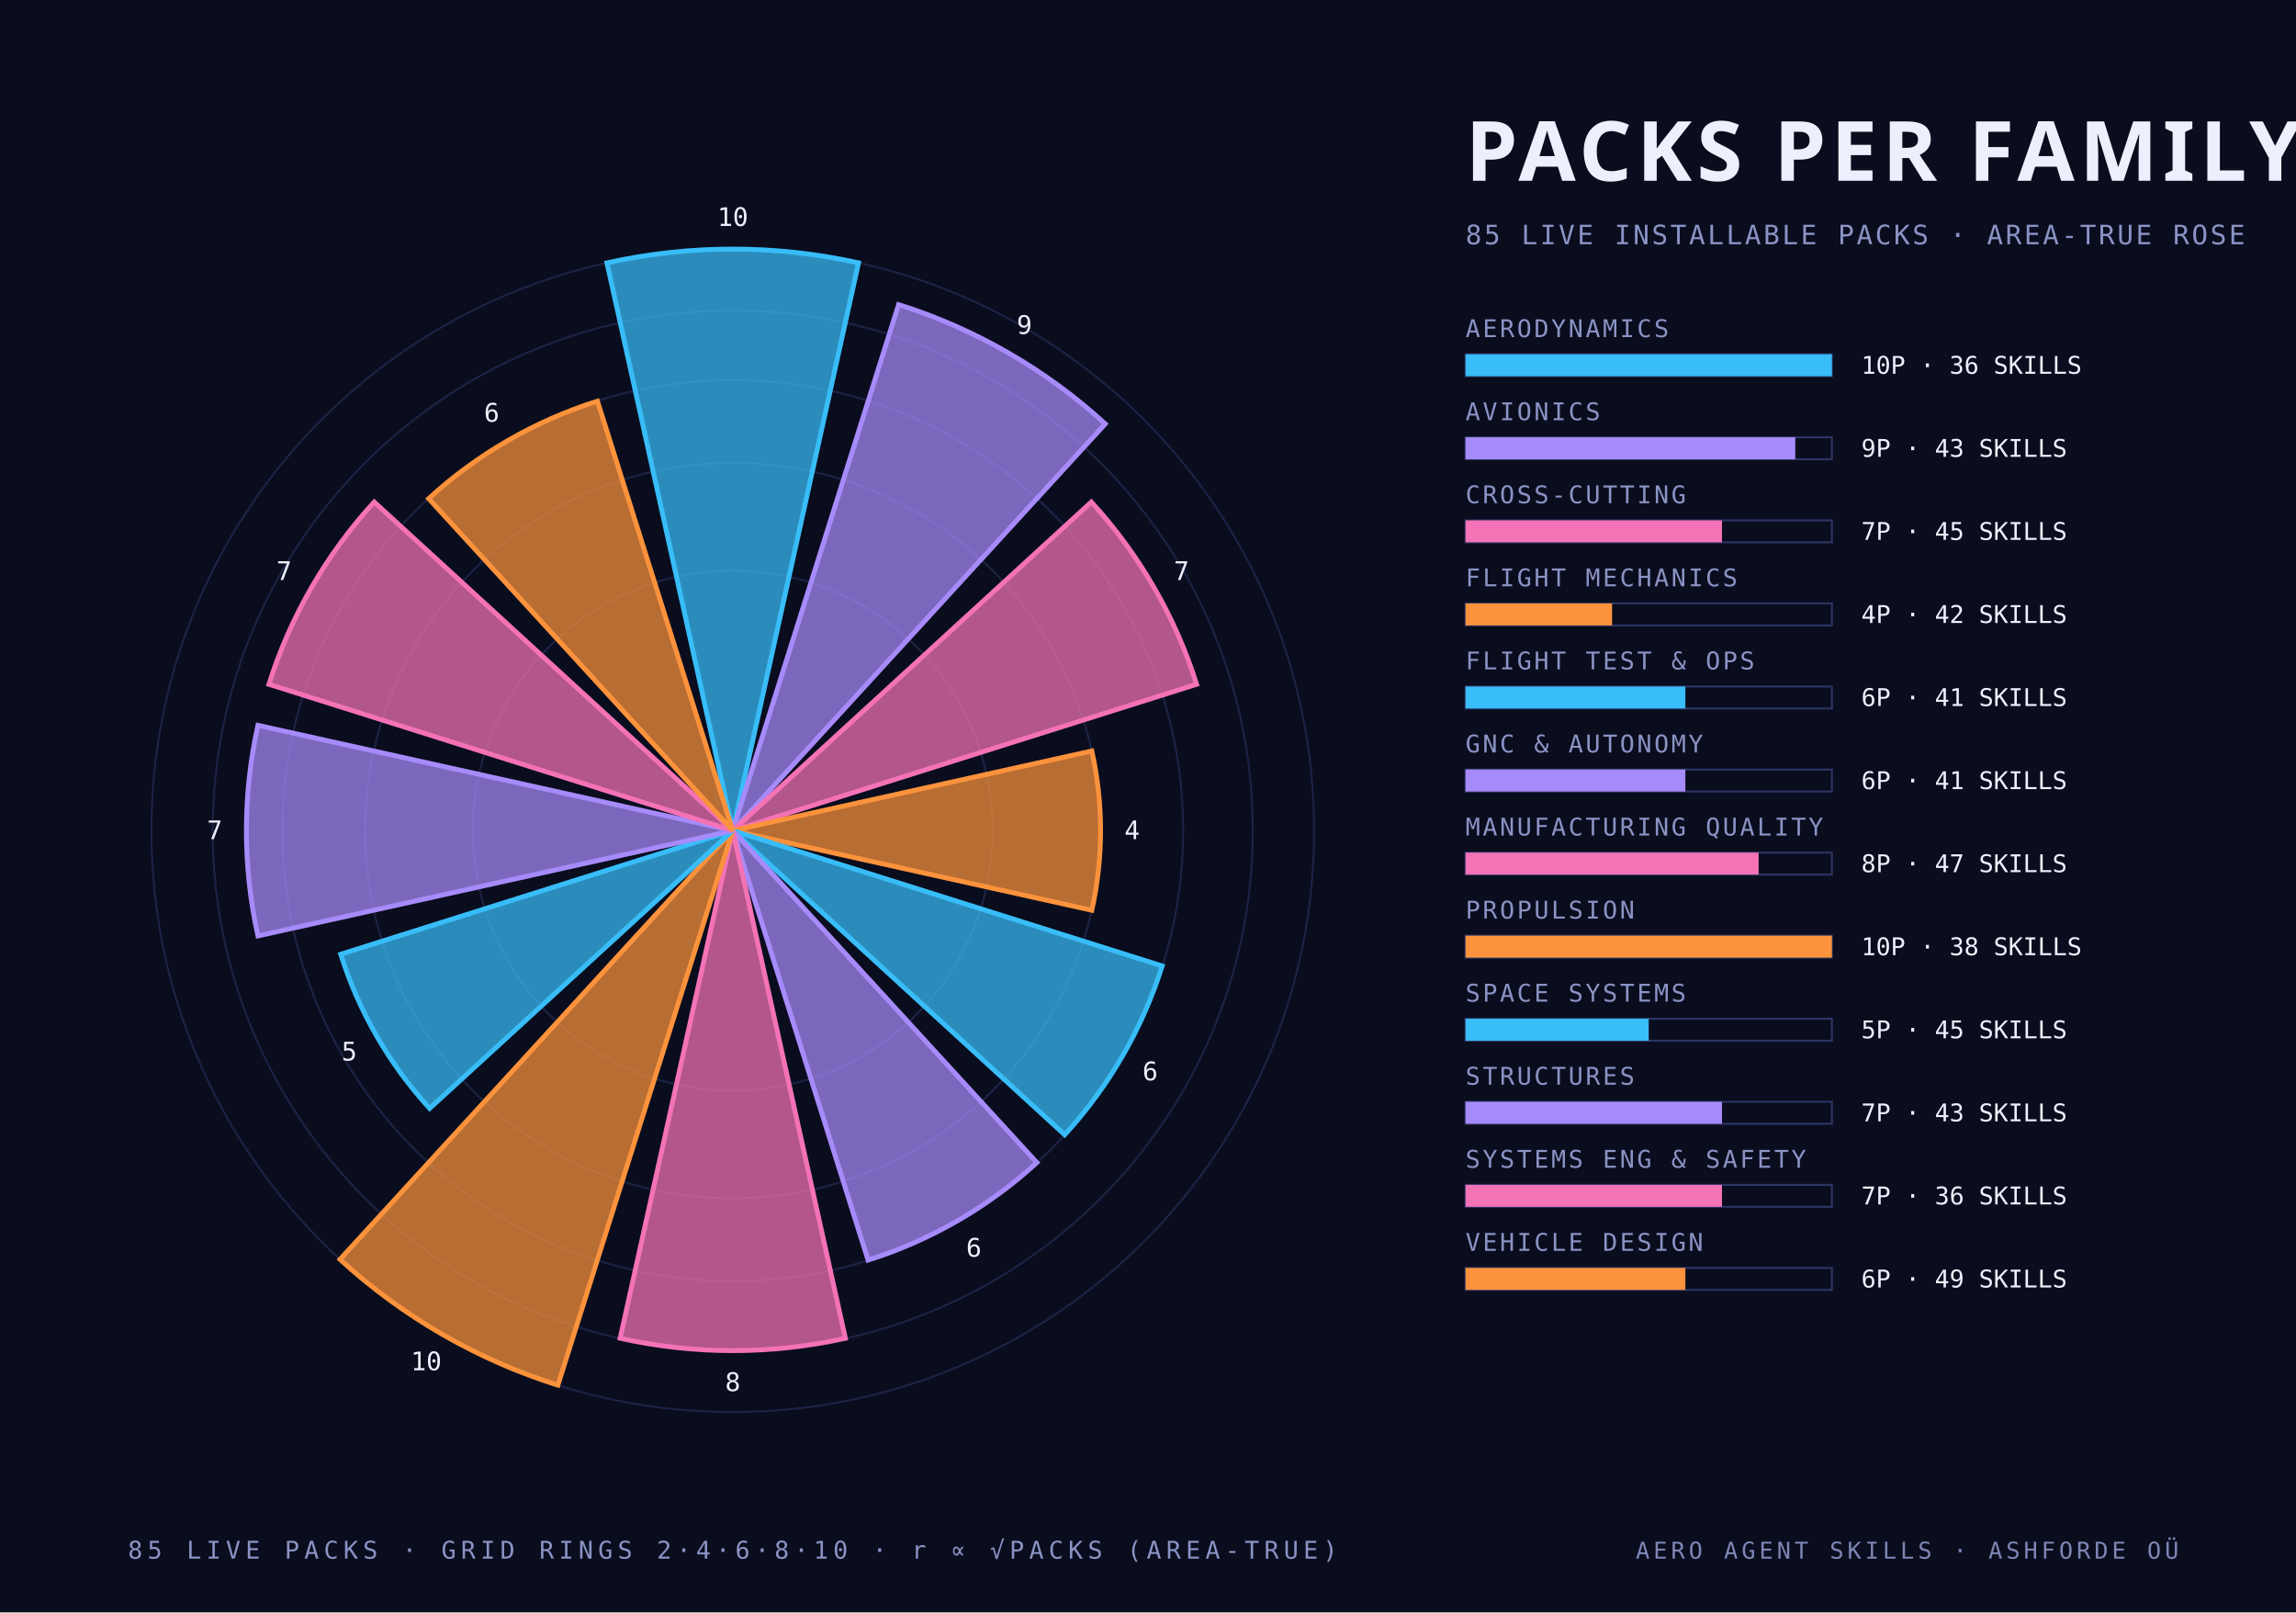
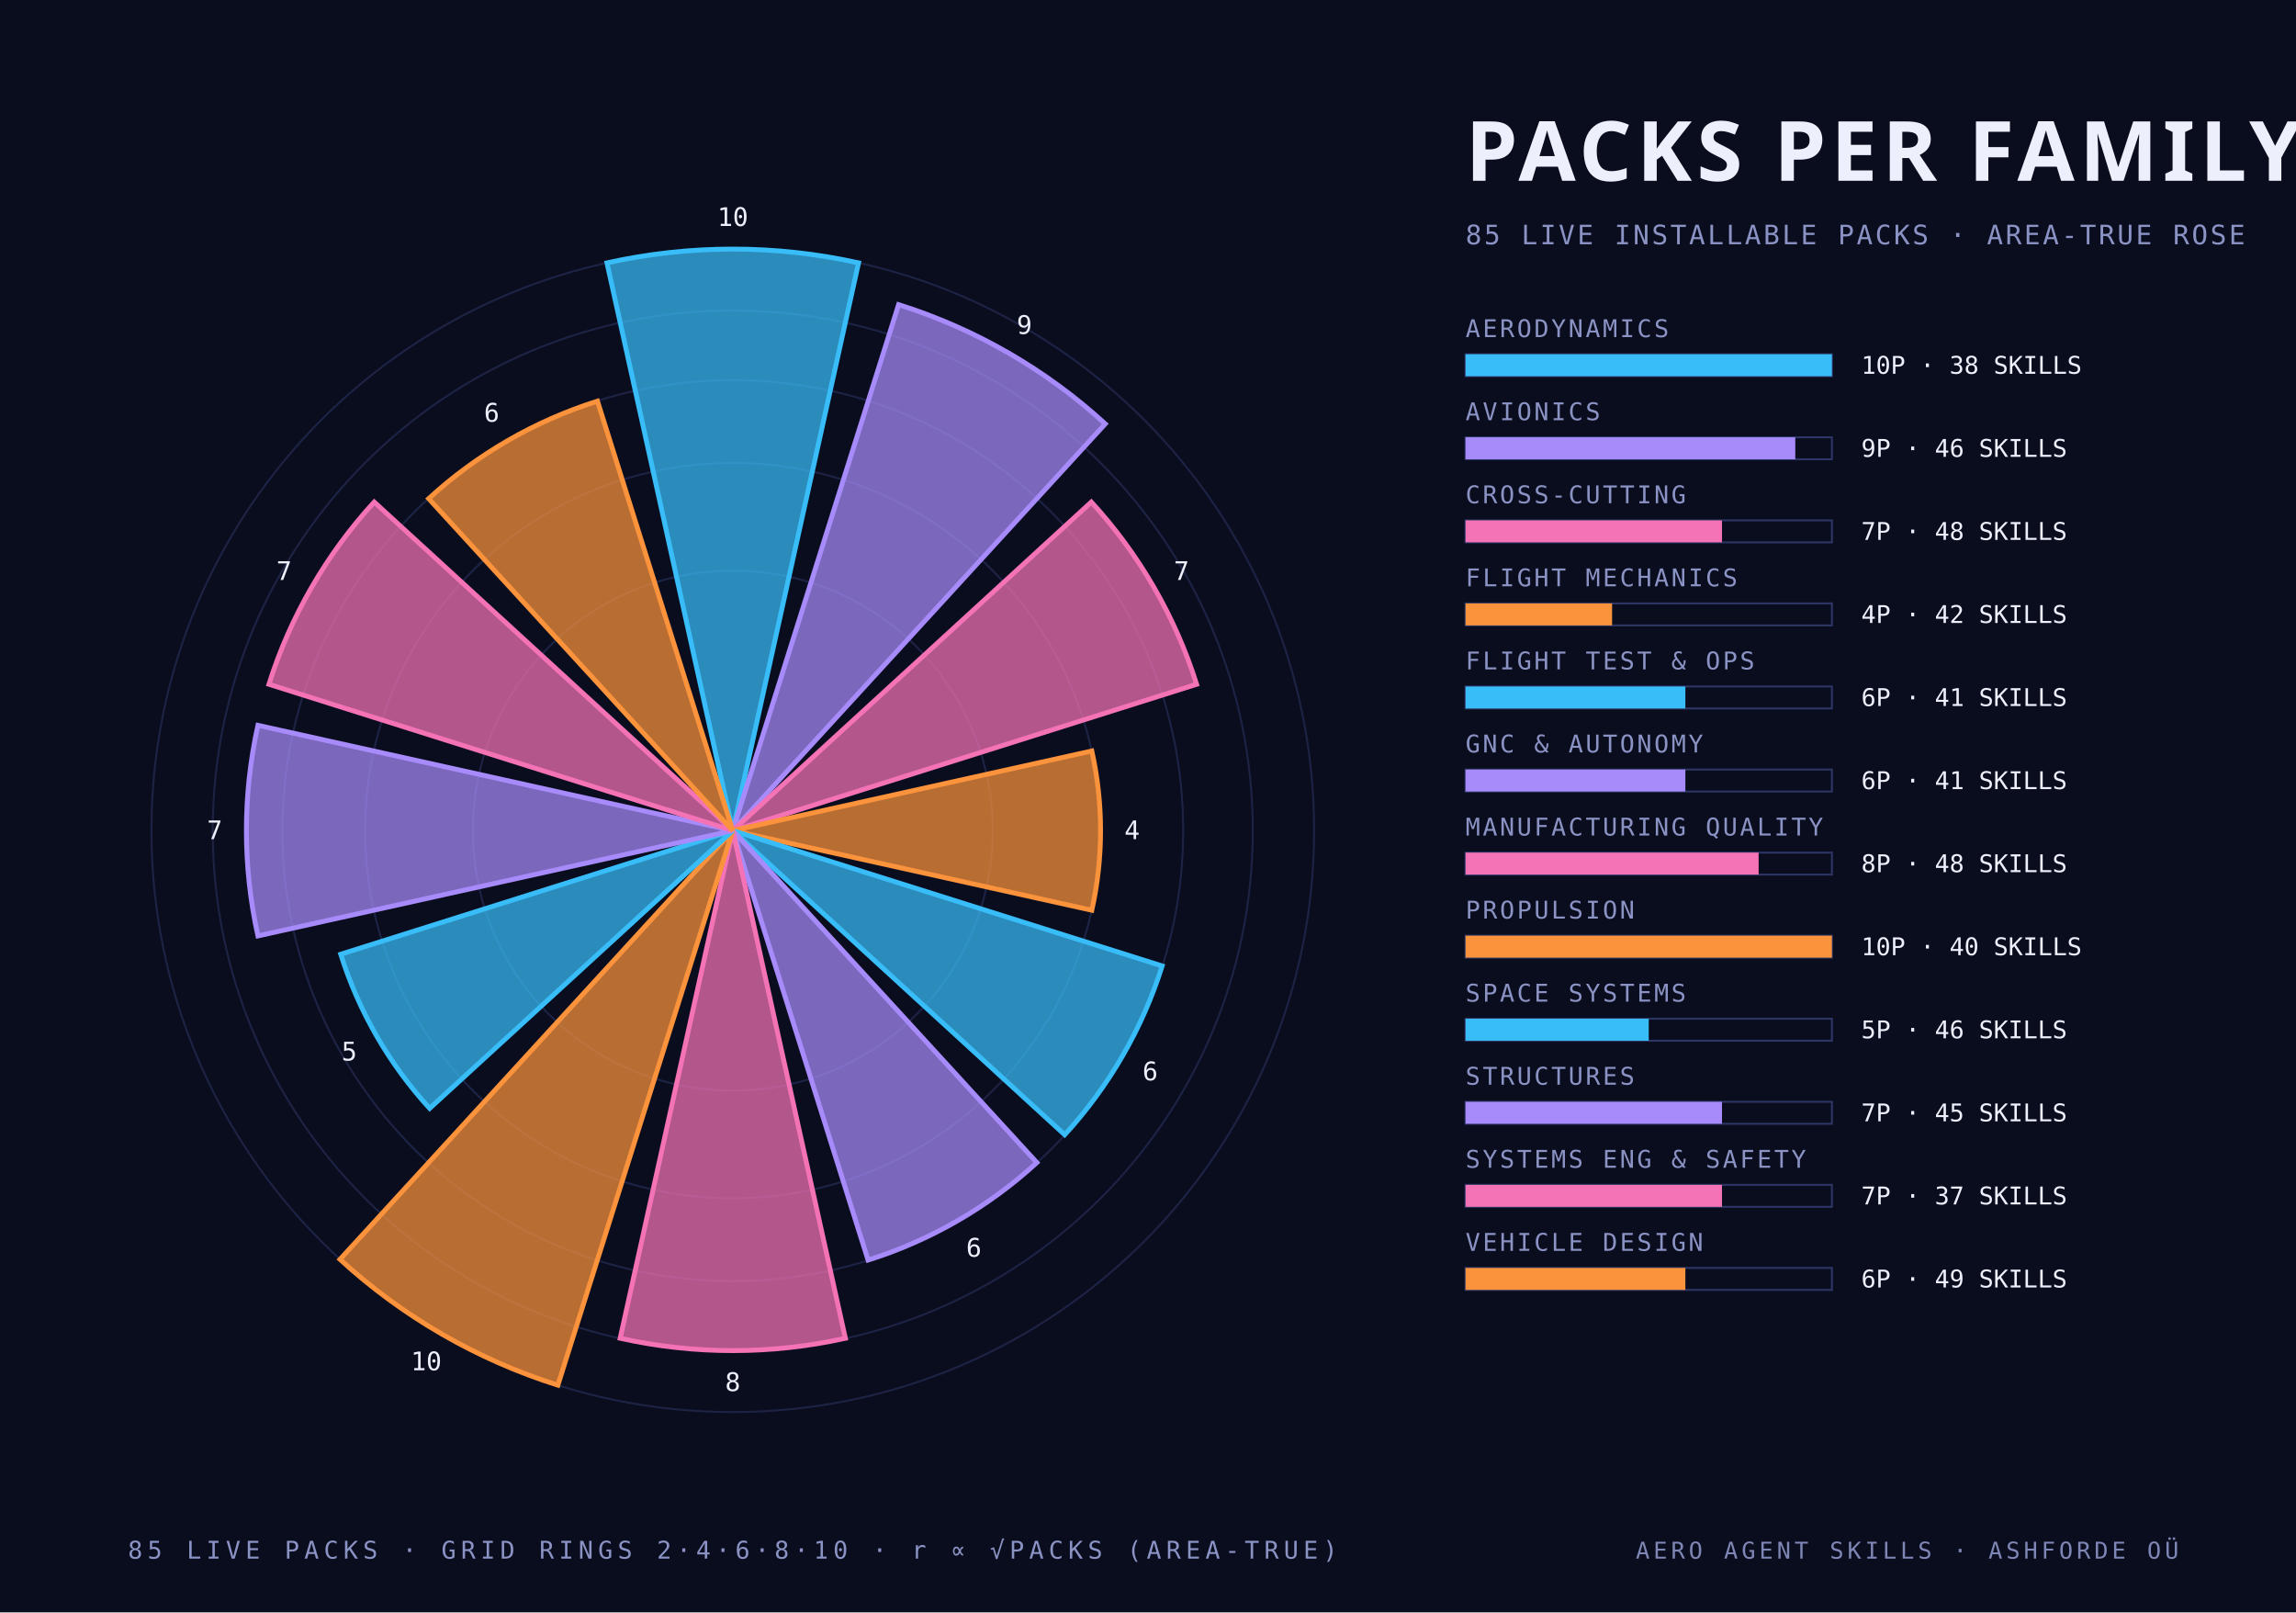
<svg xmlns="http://www.w3.org/2000/svg" width="940" height="660" viewBox="0 0 940 660">
  <style>
    .mono { font-family: "JetBrains Mono", "IBM Plex Mono", "Menlo", monospace; }
    .cond { font-family: "Barlow Condensed", "DIN Condensed", "Arial Narrow", sans-serif; font-weight: 700; text-transform: uppercase; }
    .serif { font-family: "Instrument Serif", Georgia, serif; font-style: italic; }
  </style>
  <rect width="940" height="660" fill="#0a0d1e" />
  <circle cx="300" cy="340" r="106.4" fill="none" stroke="#2c3564" stroke-width="0.8" stroke-opacity="0.55" />
  <circle cx="300" cy="340" r="150.5" fill="none" stroke="#2c3564" stroke-width="0.8" stroke-opacity="0.55" />
  <circle cx="300" cy="340" r="184.4" fill="none" stroke="#2c3564" stroke-width="0.8" stroke-opacity="0.55" />
  <circle cx="300" cy="340" r="212.9" fill="none" stroke="#2c3564" stroke-width="0.8" stroke-opacity="0.55" />
  <circle cx="300" cy="340" r="238.0" fill="none" stroke="#2c3564" stroke-width="0.8" stroke-opacity="0.55" />
  <path d="M 300 340 L 248.5 107.6 A 238.0 238.0 0 0 1 351.5 107.6 Z" fill="#38bdf8" fill-opacity="0.72" stroke="#38bdf8" stroke-width="2" />
  <text class="mono" x="300.0" y="92.5" text-anchor="middle" font-size="10.5" fill="#edf0fc">10</text>
  <path d="M 300 340 L 367.9 124.7 A 225.8 225.8 0 0 1 452.5 173.5 Z" fill="#a78bfa" fill-opacity="0.72" stroke="#a78bfa" stroke-width="2" />
  <text class="mono" x="419.4" y="136.7" text-anchor="middle" font-size="10.5" fill="#edf0fc">9</text>
  <path d="M 300 340 L 446.8 205.5 A 199.1 199.1 0 0 1 489.9 280.1 Z" fill="#f472b6" fill-opacity="0.72" stroke="#f472b6" stroke-width="2" />
  <text class="mono" x="483.7" y="237.4" text-anchor="middle" font-size="10.5" fill="#edf0fc">7</text>
  <path d="M 300 340 L 447.0 307.4 A 150.5 150.5 0 0 1 447.0 372.6 Z" fill="#fb923c" fill-opacity="0.72" stroke="#fb923c" stroke-width="2" />
  <text class="mono" x="463.5" y="343.5" text-anchor="middle" font-size="10.5" fill="#edf0fc">4</text>
  <path d="M 300 340 L 475.8 395.4 A 184.4 184.4 0 0 1 435.9 464.5 Z" fill="#38bdf8" fill-opacity="0.72" stroke="#38bdf8" stroke-width="2" />
  <text class="mono" x="470.9" y="442.2" text-anchor="middle" font-size="10.5" fill="#edf0fc">6</text>
  <path d="M 300 340 L 424.5 475.9 A 184.4 184.4 0 0 1 355.4 515.8 Z" fill="#a78bfa" fill-opacity="0.72" stroke="#a78bfa" stroke-width="2" />
  <text class="mono" x="398.7" y="514.4" text-anchor="middle" font-size="10.5" fill="#edf0fc">6</text>
  <path d="M 300 340 L 346.1 547.8 A 212.9 212.9 0 0 1 253.9 547.8 Z" fill="#f472b6" fill-opacity="0.72" stroke="#f472b6" stroke-width="2" />
  <text class="mono" x="300.0" y="569.4" text-anchor="middle" font-size="10.5" fill="#edf0fc">8</text>
  <path d="M 300 340 L 228.4 567.0 A 238.0 238.0 0 0 1 139.2 515.5 Z" fill="#fb923c" fill-opacity="0.72" stroke="#fb923c" stroke-width="2" />
  <text class="mono" x="174.5" y="560.9" text-anchor="middle" font-size="10.5" fill="#edf0fc">10</text>
  <path d="M 300 340 L 175.9 453.7 A 168.3 168.3 0 0 1 139.5 390.6 Z" fill="#38bdf8" fill-opacity="0.72" stroke="#38bdf8" stroke-width="2" />
  <text class="mono" x="143.0" y="434.1" text-anchor="middle" font-size="10.5" fill="#edf0fc">5</text>
  <path d="M 300 340 L 105.6 383.1 A 199.1 199.1 0 0 1 105.6 296.9 Z" fill="#a78bfa" fill-opacity="0.72" stroke="#a78bfa" stroke-width="2" />
  <text class="mono" x="87.9" y="343.5" text-anchor="middle" font-size="10.5" fill="#edf0fc">7</text>
  <path d="M 300 340 L 110.1 280.1 A 199.1 199.1 0 0 1 153.2 205.5 Z" fill="#f472b6" fill-opacity="0.72" stroke="#f472b6" stroke-width="2" />
  <text class="mono" x="116.3" y="237.4" text-anchor="middle" font-size="10.5" fill="#edf0fc">7</text>
  <path d="M 300 340 L 175.5 204.1 A 184.4 184.4 0 0 1 244.6 164.2 Z" fill="#fb923c" fill-opacity="0.72" stroke="#fb923c" stroke-width="2" />
  <text class="mono" x="201.3" y="172.6" text-anchor="middle" font-size="10.5" fill="#edf0fc">6</text>
  <text class="cond" x="600.0" y="74.0" text-anchor="start" font-size="34" fill="#edf0fc" letter-spacing="2">PACKS PER FAMILY</text>
  <text class="mono" x="600.0" y="100.0" text-anchor="start" font-size="11" fill="#8a93c4" letter-spacing="1">85 LIVE INSTALLABLE PACKS · AREA-TRUE ROSE</text>
  <text class="mono" x="600.0" y="138.0" text-anchor="start" font-size="10" fill="#8a93c4" letter-spacing="1">AERODYNAMICS</text>
  <rect x="600" y="145" width="150" height="9" fill="none" stroke="#2c3564" stroke-width="0.8" />
  <rect x="600" y="145" width="150.0" height="9" fill="#38bdf8" />
-   <text class="mono" x="762.0" y="153.0" text-anchor="start" font-size="10" fill="#edf0fc">10P · 36 SKILLS</text>
+   <text class="mono" x="762.0" y="153.0" text-anchor="start" font-size="10" fill="#edf0fc">10P · 38 SKILLS</text>
  <text class="mono" x="600.0" y="172.0" text-anchor="start" font-size="10" fill="#8a93c4" letter-spacing="1">AVIONICS</text>
  <rect x="600" y="179" width="150" height="9" fill="none" stroke="#2c3564" stroke-width="0.8" />
  <rect x="600" y="179" width="135.0" height="9" fill="#a78bfa" />
-   <text class="mono" x="762.0" y="187.0" text-anchor="start" font-size="10" fill="#edf0fc">9P · 43 SKILLS</text>
+   <text class="mono" x="762.0" y="187.0" text-anchor="start" font-size="10" fill="#edf0fc">9P · 46 SKILLS</text>
  <text class="mono" x="600.0" y="206.0" text-anchor="start" font-size="10" fill="#8a93c4" letter-spacing="1">CROSS-CUTTING</text>
  <rect x="600" y="213" width="150" height="9" fill="none" stroke="#2c3564" stroke-width="0.8" />
  <rect x="600" y="213" width="105.0" height="9" fill="#f472b6" />
-   <text class="mono" x="762.0" y="221.0" text-anchor="start" font-size="10" fill="#edf0fc">7P · 45 SKILLS</text>
+   <text class="mono" x="762.0" y="221.0" text-anchor="start" font-size="10" fill="#edf0fc">7P · 48 SKILLS</text>
  <text class="mono" x="600.0" y="240.0" text-anchor="start" font-size="10" fill="#8a93c4" letter-spacing="1">FLIGHT MECHANICS</text>
  <rect x="600" y="247" width="150" height="9" fill="none" stroke="#2c3564" stroke-width="0.8" />
  <rect x="600" y="247" width="60.0" height="9" fill="#fb923c" />
  <text class="mono" x="762.0" y="255.0" text-anchor="start" font-size="10" fill="#edf0fc">4P · 42 SKILLS</text>
  <text class="mono" x="600.0" y="274.0" text-anchor="start" font-size="10" fill="#8a93c4" letter-spacing="1">FLIGHT TEST &amp; OPS</text>
  <rect x="600" y="281" width="150" height="9" fill="none" stroke="#2c3564" stroke-width="0.8" />
  <rect x="600" y="281" width="90.0" height="9" fill="#38bdf8" />
  <text class="mono" x="762.0" y="289.0" text-anchor="start" font-size="10" fill="#edf0fc">6P · 41 SKILLS</text>
  <text class="mono" x="600.0" y="308.0" text-anchor="start" font-size="10" fill="#8a93c4" letter-spacing="1">GNC &amp; AUTONOMY</text>
  <rect x="600" y="315" width="150" height="9" fill="none" stroke="#2c3564" stroke-width="0.8" />
  <rect x="600" y="315" width="90.0" height="9" fill="#a78bfa" />
  <text class="mono" x="762.0" y="323.0" text-anchor="start" font-size="10" fill="#edf0fc">6P · 41 SKILLS</text>
  <text class="mono" x="600.0" y="342.0" text-anchor="start" font-size="10" fill="#8a93c4" letter-spacing="1">MANUFACTURING QUALITY</text>
  <rect x="600" y="349" width="150" height="9" fill="none" stroke="#2c3564" stroke-width="0.8" />
  <rect x="600" y="349" width="120.0" height="9" fill="#f472b6" />
-   <text class="mono" x="762.0" y="357.0" text-anchor="start" font-size="10" fill="#edf0fc">8P · 47 SKILLS</text>
+   <text class="mono" x="762.0" y="357.0" text-anchor="start" font-size="10" fill="#edf0fc">8P · 48 SKILLS</text>
  <text class="mono" x="600.0" y="376.0" text-anchor="start" font-size="10" fill="#8a93c4" letter-spacing="1">PROPULSION</text>
  <rect x="600" y="383" width="150" height="9" fill="none" stroke="#2c3564" stroke-width="0.8" />
  <rect x="600" y="383" width="150.0" height="9" fill="#fb923c" />
-   <text class="mono" x="762.0" y="391.0" text-anchor="start" font-size="10" fill="#edf0fc">10P · 38 SKILLS</text>
+   <text class="mono" x="762.0" y="391.0" text-anchor="start" font-size="10" fill="#edf0fc">10P · 40 SKILLS</text>
  <text class="mono" x="600.0" y="410.0" text-anchor="start" font-size="10" fill="#8a93c4" letter-spacing="1">SPACE SYSTEMS</text>
  <rect x="600" y="417" width="150" height="9" fill="none" stroke="#2c3564" stroke-width="0.8" />
  <rect x="600" y="417" width="75.0" height="9" fill="#38bdf8" />
-   <text class="mono" x="762.0" y="425.0" text-anchor="start" font-size="10" fill="#edf0fc">5P · 45 SKILLS</text>
+   <text class="mono" x="762.0" y="425.0" text-anchor="start" font-size="10" fill="#edf0fc">5P · 46 SKILLS</text>
  <text class="mono" x="600.0" y="444.0" text-anchor="start" font-size="10" fill="#8a93c4" letter-spacing="1">STRUCTURES</text>
  <rect x="600" y="451" width="150" height="9" fill="none" stroke="#2c3564" stroke-width="0.8" />
  <rect x="600" y="451" width="105.0" height="9" fill="#a78bfa" />
-   <text class="mono" x="762.0" y="459.0" text-anchor="start" font-size="10" fill="#edf0fc">7P · 43 SKILLS</text>
+   <text class="mono" x="762.0" y="459.0" text-anchor="start" font-size="10" fill="#edf0fc">7P · 45 SKILLS</text>
  <text class="mono" x="600.0" y="478.0" text-anchor="start" font-size="10" fill="#8a93c4" letter-spacing="1">SYSTEMS ENG &amp; SAFETY</text>
  <rect x="600" y="485" width="150" height="9" fill="none" stroke="#2c3564" stroke-width="0.8" />
  <rect x="600" y="485" width="105.0" height="9" fill="#f472b6" />
-   <text class="mono" x="762.0" y="493.0" text-anchor="start" font-size="10" fill="#edf0fc">7P · 36 SKILLS</text>
+   <text class="mono" x="762.0" y="493.0" text-anchor="start" font-size="10" fill="#edf0fc">7P · 37 SKILLS</text>
  <text class="mono" x="600.0" y="512.0" text-anchor="start" font-size="10" fill="#8a93c4" letter-spacing="1">VEHICLE DESIGN</text>
  <rect x="600" y="519" width="150" height="9" fill="none" stroke="#2c3564" stroke-width="0.8" />
  <rect x="600" y="519" width="90.0" height="9" fill="#fb923c" />
  <text class="mono" x="762.0" y="527.0" text-anchor="start" font-size="10" fill="#edf0fc">6P · 49 SKILLS</text>
  <text class="mono" x="300.0" y="638.0" text-anchor="middle" font-size="10" fill="#8a93c4" letter-spacing="2">85 LIVE PACKS · GRID RINGS 2·4·6·8·10 · r ∝ √PACKS (AREA-TRUE)</text>
  <text class="mono" x="892.0" y="638.0" text-anchor="end" font-size="9.5" fill="#8a93c4" letter-spacing="1.5" opacity="0.9">AERO AGENT SKILLS · ASHFORDE OÜ</text>
</svg>
